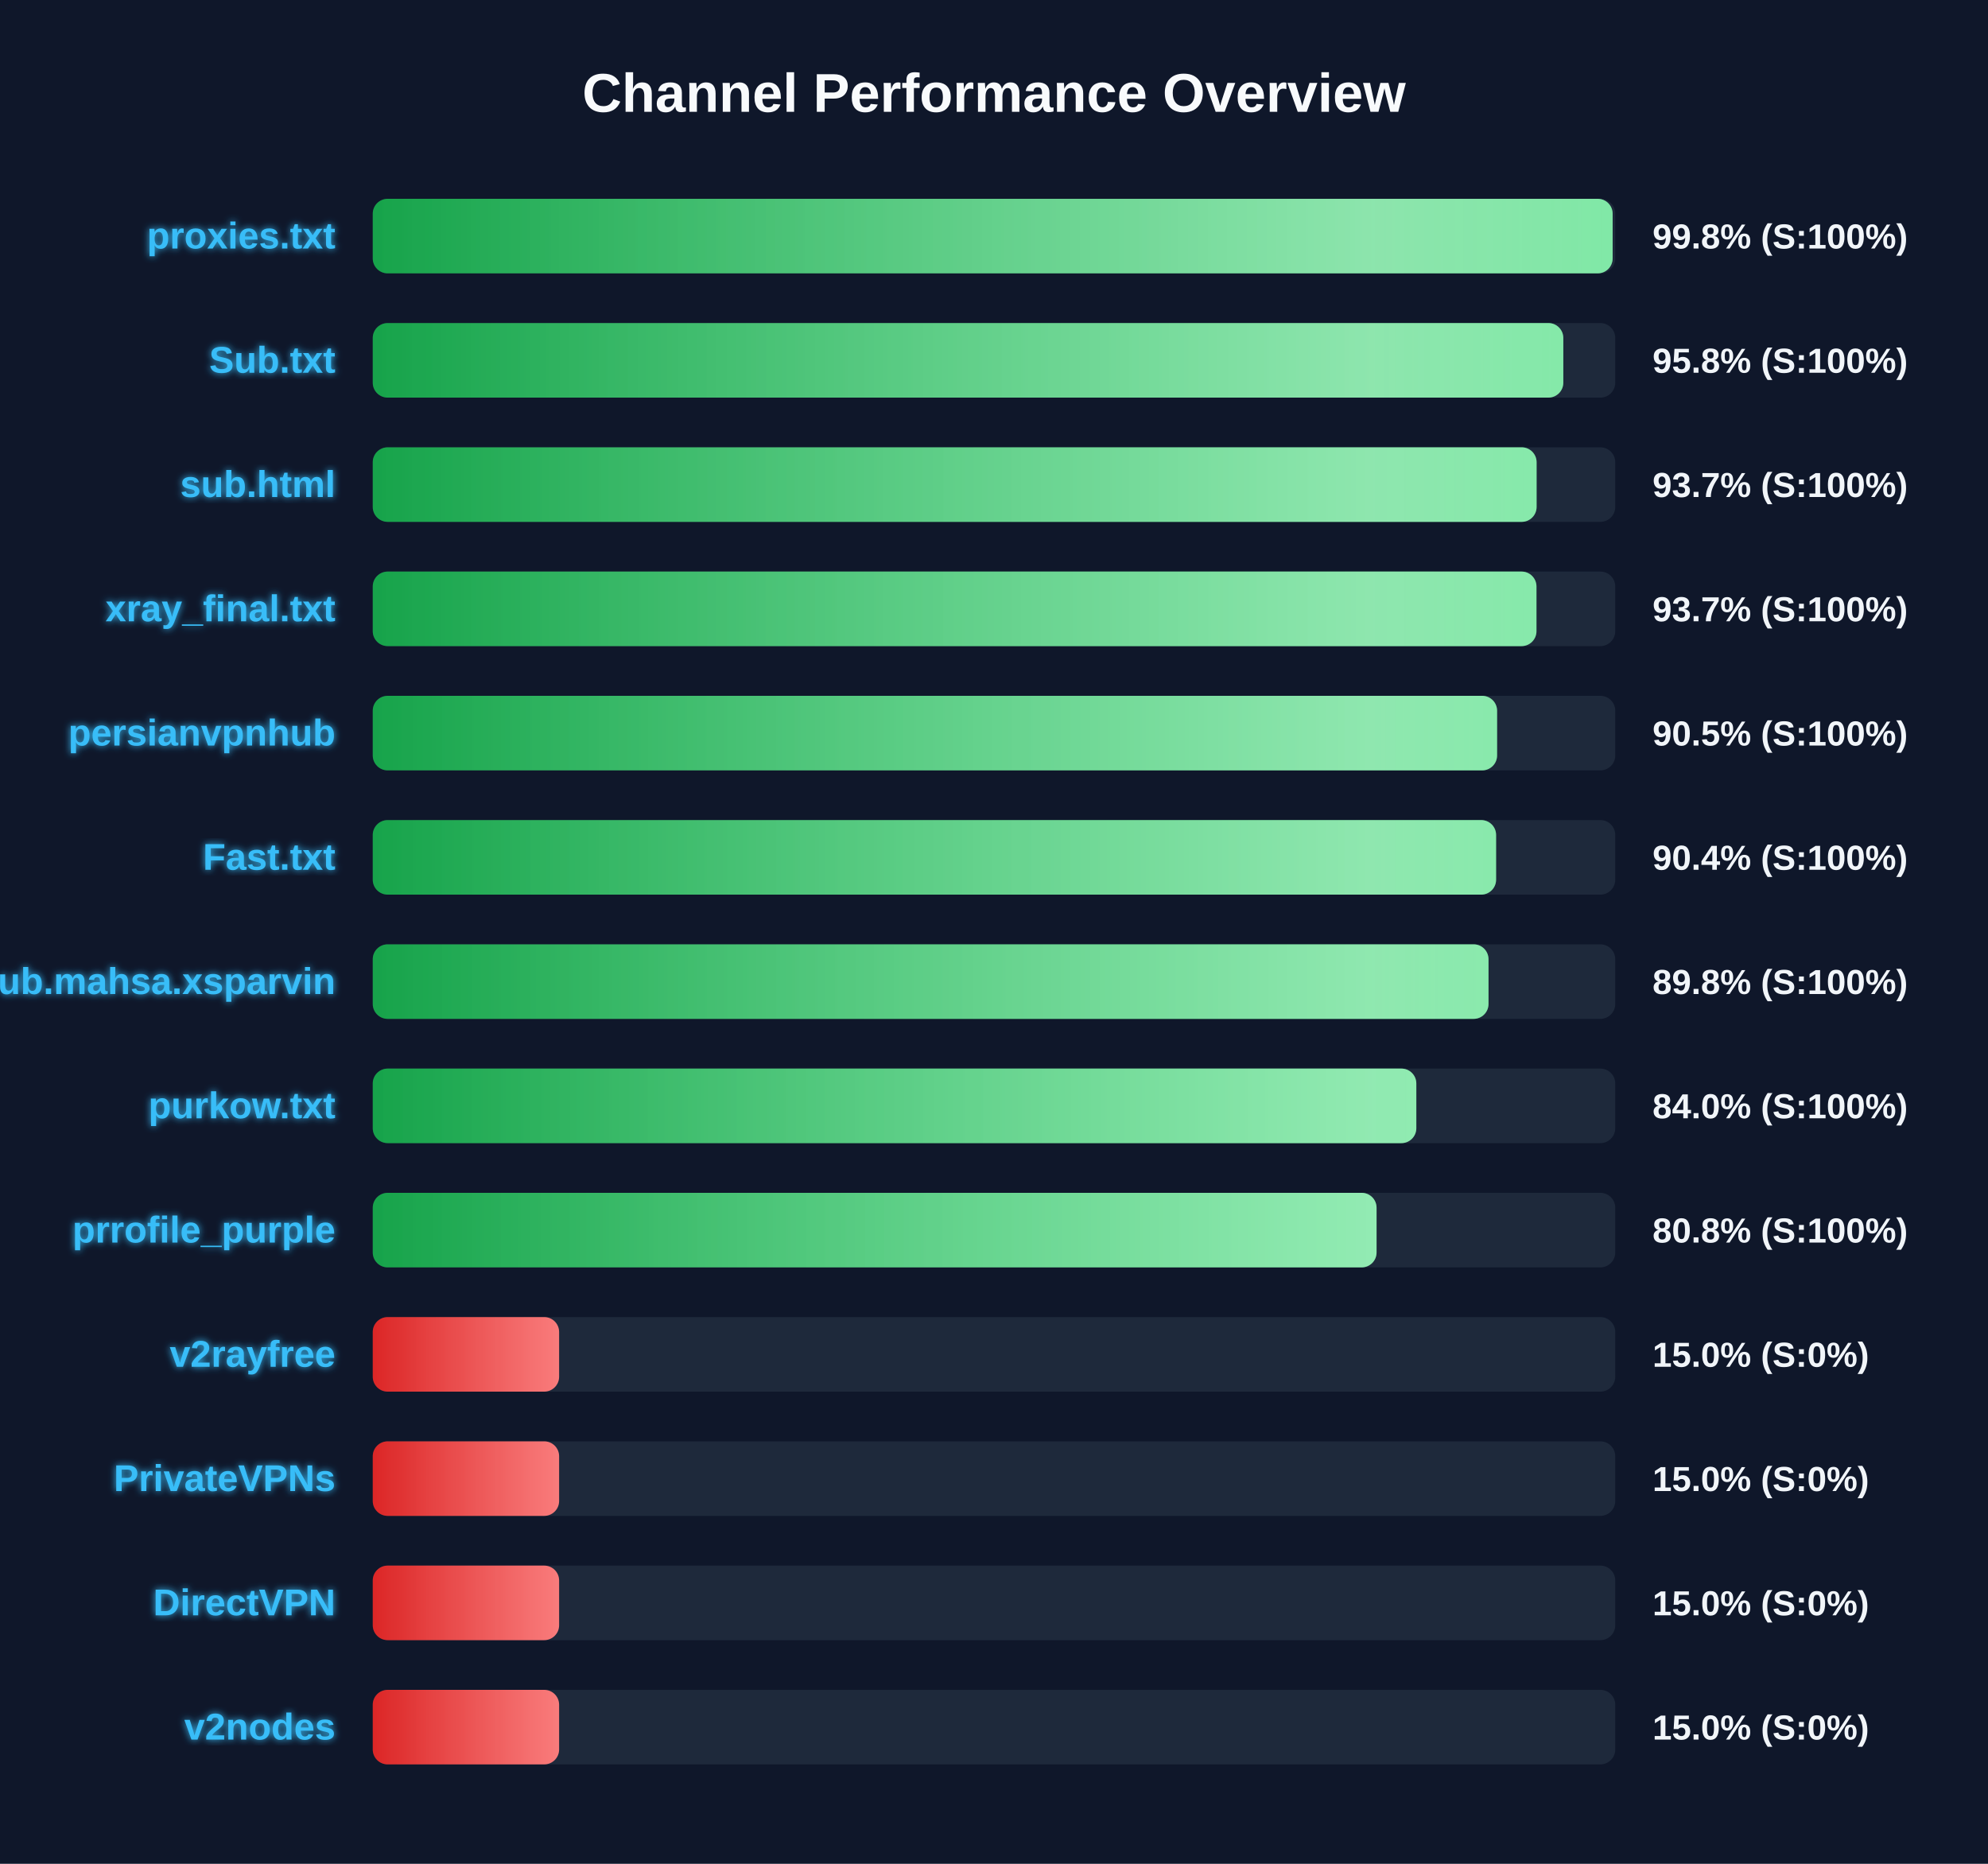
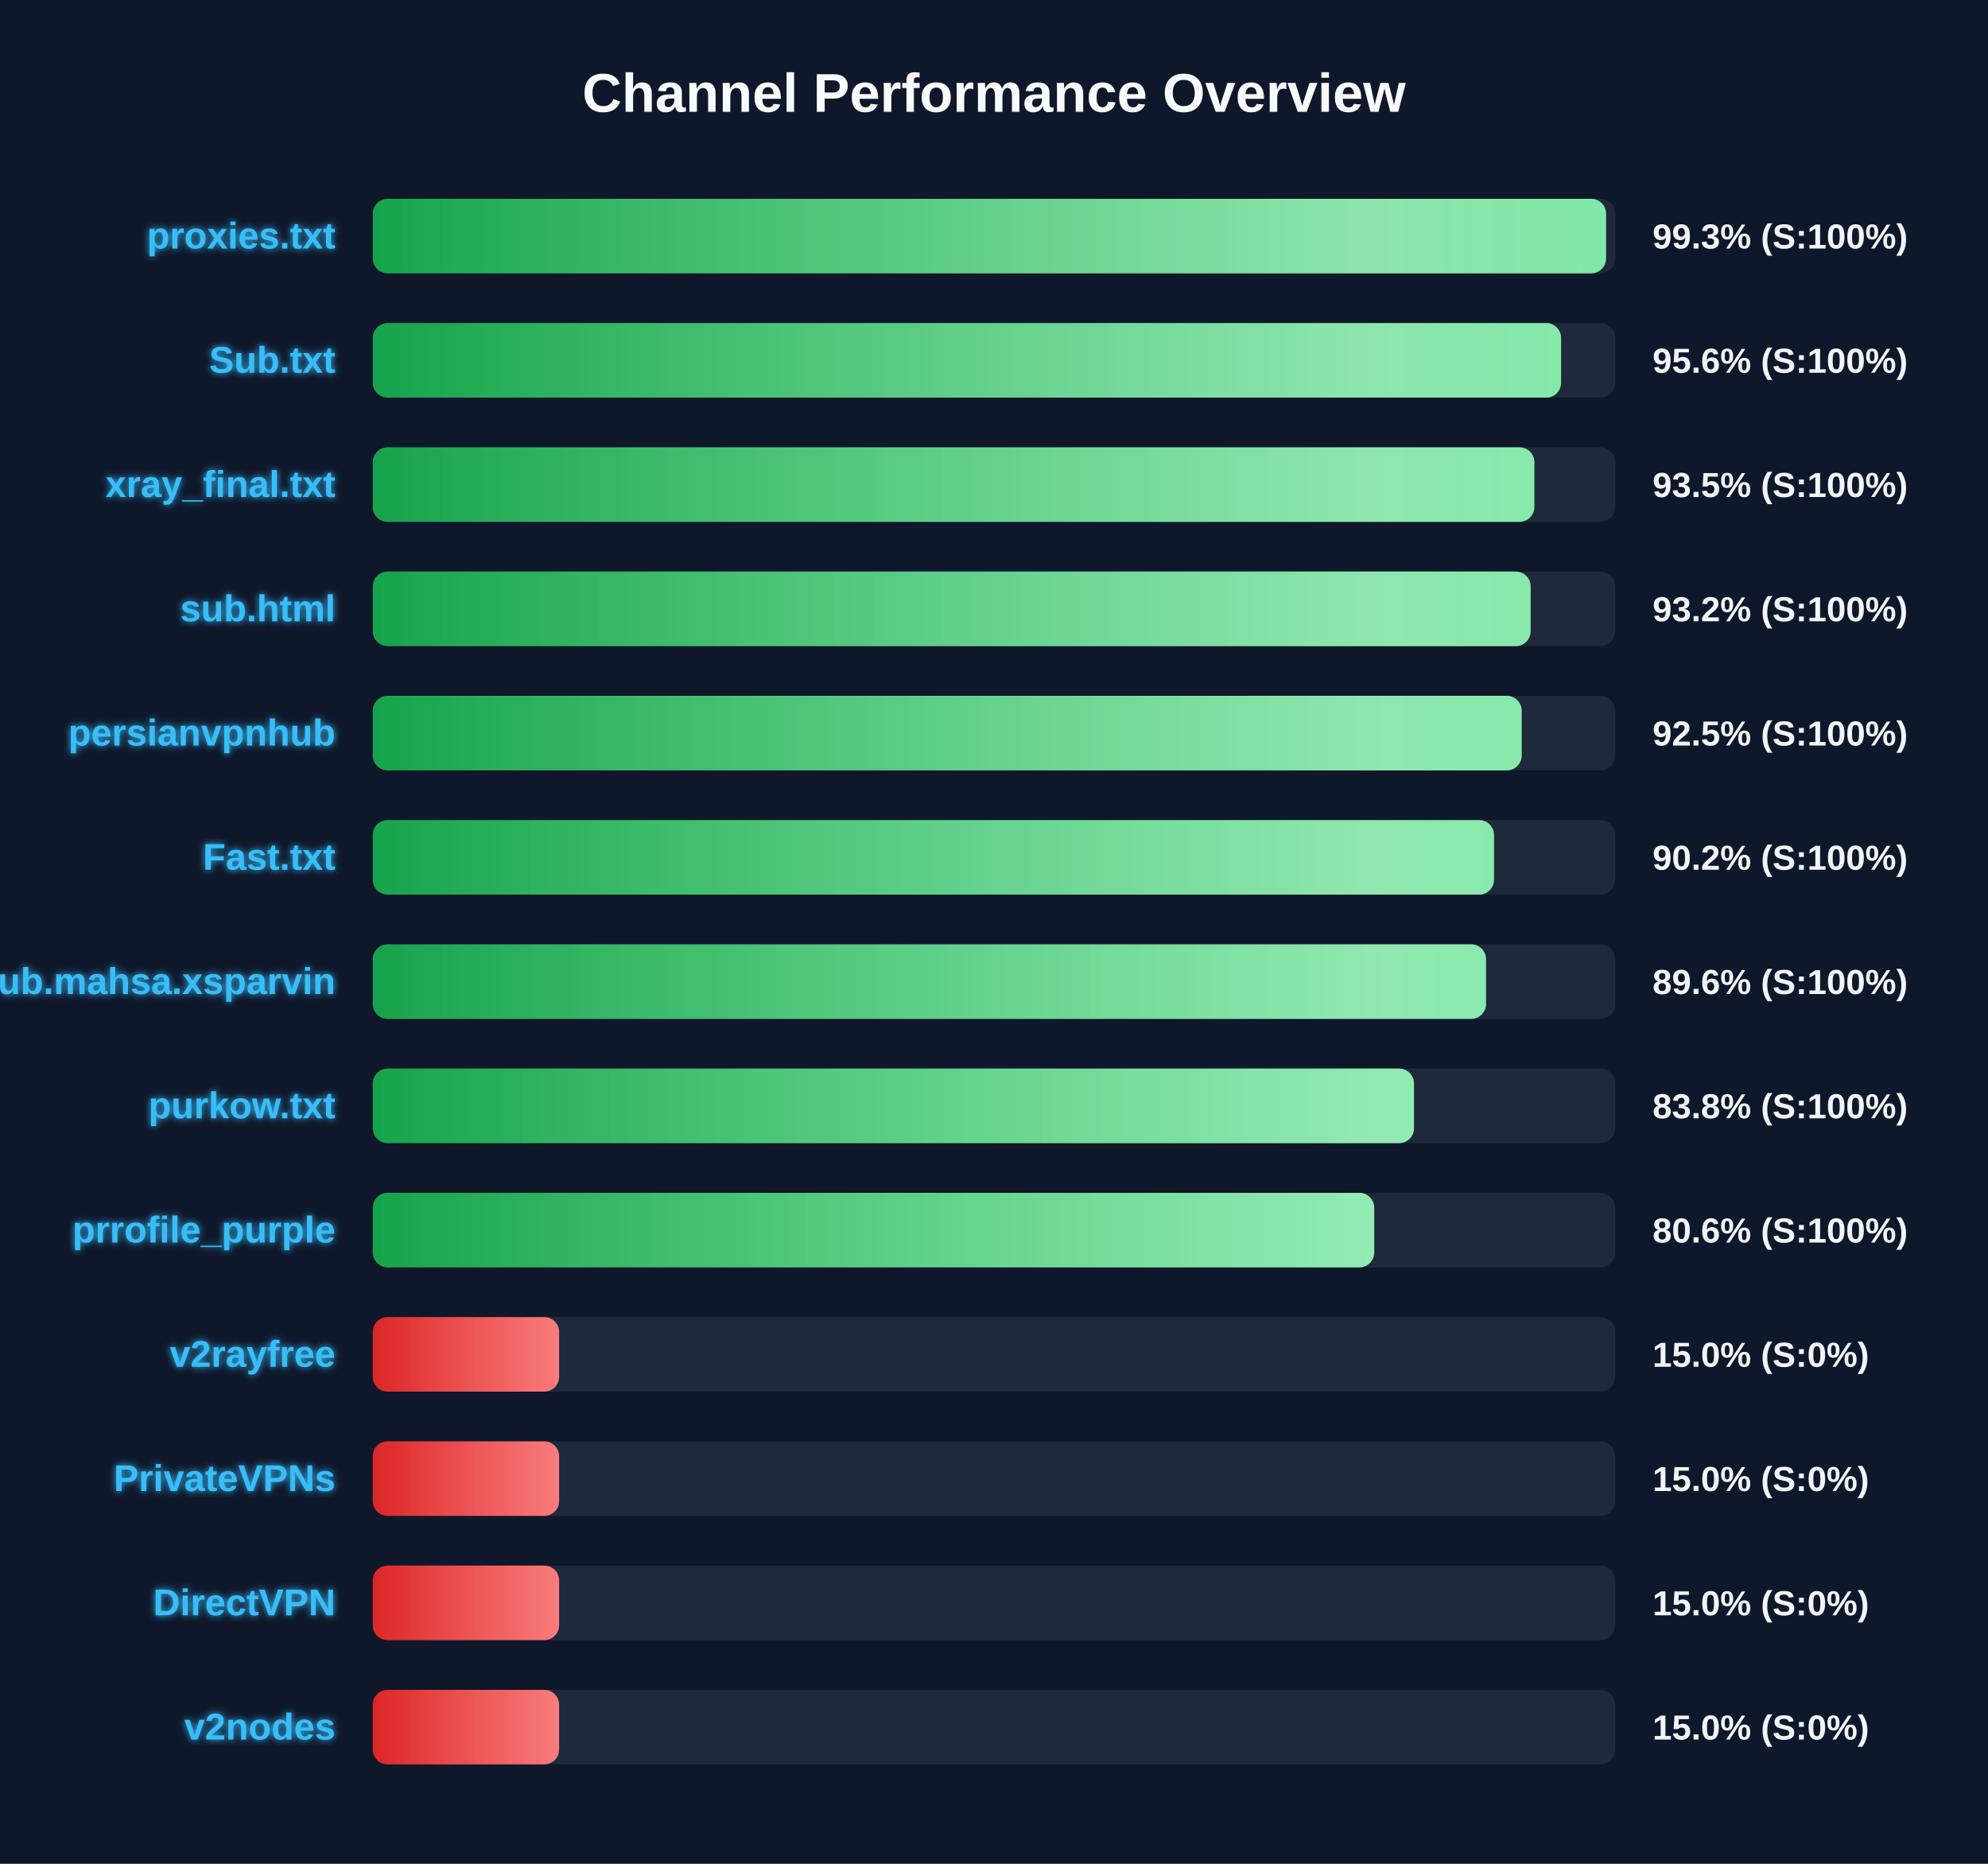
<svg xmlns="http://www.w3.org/2000/svg" width="800" height="750" version="1.1">
  <defs>
    <linearGradient id="grad-green" x1="0%" y1="0%" x2="100%" y2="0%">
      <stop offset="0%" stop-color="#16a34a" />
      <stop offset="100%" stop-color="#4ade80" />
    </linearGradient>
    <linearGradient id="grad-yellow" x1="0%" y1="0%" x2="100%" y2="0%">
      <stop offset="0%" stop-color="#ca8a04" />
      <stop offset="100%" stop-color="#fde047" />
    </linearGradient>
    <linearGradient id="grad-red" x1="0%" y1="0%" x2="100%" y2="0%">
      <stop offset="0%" stop-color="#dc2626" />
      <stop offset="100%" stop-color="#f87171" />
    </linearGradient>
    <linearGradient id="shimmer" x1="0%" y1="0%" x2="100%" y2="0%">
      <stop offset="0%" stop-color="rgba(255,255,255,0)" />
      <stop offset="50%" stop-color="rgba(255,255,255,0.4)" />
      <stop offset="100%" stop-color="rgba(255,255,255,0)" />
    </linearGradient>
    <filter id="glow" x="-20%" y="-20%" width="140%" height="140%">
      <feGaussianBlur stdDeviation="1.5" result="blur" />
      <feComposite in="SourceGraphic" in2="blur" operator="over" />
    </filter>
  </defs>
  <style>
        .bg-rect { fill: #0f172a; }
        .title { font: bold 22px 'Segoe UI', Arial, sans-serif; fill: #f8fafc; }
        .row { font: bold 15px 'Segoe UI', Arial, sans-serif; fill: #38bdf8; filter: url(#glow); }
        .score { font: bold 14px 'Segoe UI', Arial, sans-serif; fill: #f1f5f9; }
        @keyframes shimmer-anim {
            0% { transform: translateX(-100%); }
            100% { transform: translateX(200%); }
        }
        .shimmer-rect {
            animation: shimmer-anim 2.5s infinite linear;
        }
    </style>
  <rect width="100%" height="100%" class="bg-rect" />
  <text x="400" y="45" text-anchor="middle" class="title">Channel Performance Overview</text>
  <rect x="150" y="80" width="500" height="30" fill="#1e293b" rx="6" />
  <clipPath id="clip-0">
-     <rect x="150" y="80" width="498.95" height="30" rx="6" />
+     <rect x="150" y="80" width="496.3" height="30" rx="6" />
  </clipPath>
-   <rect x="150" y="80" width="498.95" height="30" fill="url(#grad-green)" rx="6" />
+   <rect x="150" y="80" width="496.3" height="30" fill="url(#grad-green)" rx="6" />
  <g clip-path="url(#clip-0)">
    <rect x="150" y="80" width="100%" height="30" fill="url(#shimmer)" class="shimmer-rect" />
  </g>
  <text x="135" y="100" text-anchor="end" class="row">proxies.txt</text>
-   <text x="665" y="100" text-anchor="start" class="score">99.8% (S:100%)</text>
+   <text x="665" y="100" text-anchor="start" class="score">99.3% (S:100%)</text>
  <rect x="150" y="130" width="500" height="30" fill="#1e293b" rx="6" />
  <clipPath id="clip-1">
-     <rect x="150" y="130" width="479.1" height="30" rx="6" />
+     <rect x="150" y="130" width="478.2" height="30" rx="6" />
  </clipPath>
-   <rect x="150" y="130" width="479.1" height="30" fill="url(#grad-green)" rx="6" />
+   <rect x="150" y="130" width="478.2" height="30" fill="url(#grad-green)" rx="6" />
  <g clip-path="url(#clip-1)">
    <rect x="150" y="130" width="100%" height="30" fill="url(#shimmer)" class="shimmer-rect" />
  </g>
  <text x="135" y="150" text-anchor="end" class="row">Sub.txt</text>
-   <text x="665" y="150" text-anchor="start" class="score">95.8% (S:100%)</text>
+   <text x="665" y="150" text-anchor="start" class="score">95.6% (S:100%)</text>
  <rect x="150" y="180" width="500" height="30" fill="#1e293b" rx="6" />
  <clipPath id="clip-2">
-     <rect x="150" y="180" width="468.35" height="30" rx="6" />
+     <rect x="150" y="180" width="467.45" height="30" rx="6" />
  </clipPath>
-   <rect x="150" y="180" width="468.35" height="30" fill="url(#grad-green)" rx="6" />
+   <rect x="150" y="180" width="467.45" height="30" fill="url(#grad-green)" rx="6" />
  <g clip-path="url(#clip-2)">
    <rect x="150" y="180" width="100%" height="30" fill="url(#shimmer)" class="shimmer-rect" />
  </g>
-   <text x="135" y="200" text-anchor="end" class="row">sub.html</text>
-   <text x="665" y="200" text-anchor="start" class="score">93.7% (S:100%)</text>
+   <text x="135" y="200" text-anchor="end" class="row">xray_final.txt</text>
+   <text x="665" y="200" text-anchor="start" class="score">93.5% (S:100%)</text>
  <rect x="150" y="230" width="500" height="30" fill="#1e293b" rx="6" />
  <clipPath id="clip-3">
-     <rect x="150" y="230" width="468.3" height="30" rx="6" />
+     <rect x="150" y="230" width="465.95" height="30" rx="6" />
  </clipPath>
-   <rect x="150" y="230" width="468.3" height="30" fill="url(#grad-green)" rx="6" />
+   <rect x="150" y="230" width="465.95" height="30" fill="url(#grad-green)" rx="6" />
  <g clip-path="url(#clip-3)">
    <rect x="150" y="230" width="100%" height="30" fill="url(#shimmer)" class="shimmer-rect" />
  </g>
-   <text x="135" y="250" text-anchor="end" class="row">xray_final.txt</text>
-   <text x="665" y="250" text-anchor="start" class="score">93.7% (S:100%)</text>
+   <text x="135" y="250" text-anchor="end" class="row">sub.html</text>
+   <text x="665" y="250" text-anchor="start" class="score">93.2% (S:100%)</text>
  <rect x="150" y="280" width="500" height="30" fill="#1e293b" rx="6" />
  <clipPath id="clip-4">
-     <rect x="150" y="280" width="452.45" height="30" rx="6" />
+     <rect x="150" y="280" width="462.35" height="30" rx="6" />
  </clipPath>
-   <rect x="150" y="280" width="452.45" height="30" fill="url(#grad-green)" rx="6" />
+   <rect x="150" y="280" width="462.35" height="30" fill="url(#grad-green)" rx="6" />
  <g clip-path="url(#clip-4)">
    <rect x="150" y="280" width="100%" height="30" fill="url(#shimmer)" class="shimmer-rect" />
  </g>
  <text x="135" y="300" text-anchor="end" class="row">persianvpnhub</text>
-   <text x="665" y="300" text-anchor="start" class="score">90.5% (S:100%)</text>
+   <text x="665" y="300" text-anchor="start" class="score">92.5% (S:100%)</text>
  <rect x="150" y="330" width="500" height="30" fill="#1e293b" rx="6" />
  <clipPath id="clip-5">
-     <rect x="150" y="330" width="452.05" height="30" rx="6" />
+     <rect x="150" y="330" width="451.2" height="30" rx="6" />
  </clipPath>
-   <rect x="150" y="330" width="452.05" height="30" fill="url(#grad-green)" rx="6" />
+   <rect x="150" y="330" width="451.2" height="30" fill="url(#grad-green)" rx="6" />
  <g clip-path="url(#clip-5)">
    <rect x="150" y="330" width="100%" height="30" fill="url(#shimmer)" class="shimmer-rect" />
  </g>
  <text x="135" y="350" text-anchor="end" class="row">Fast.txt</text>
-   <text x="665" y="350" text-anchor="start" class="score">90.4% (S:100%)</text>
+   <text x="665" y="350" text-anchor="start" class="score">90.2% (S:100%)</text>
  <rect x="150" y="380" width="500" height="30" fill="#1e293b" rx="6" />
  <clipPath id="clip-6">
-     <rect x="150" y="380" width="449.0" height="30" rx="6" />
+     <rect x="150" y="380" width="448.0" height="30" rx="6" />
  </clipPath>
-   <rect x="150" y="380" width="449.0" height="30" fill="url(#grad-green)" rx="6" />
+   <rect x="150" y="380" width="448.0" height="30" fill="url(#grad-green)" rx="6" />
  <g clip-path="url(#clip-6)">
    <rect x="150" y="380" width="100%" height="30" fill="url(#shimmer)" class="shimmer-rect" />
  </g>
  <text x="135" y="400" text-anchor="end" class="row">Sub.mahsa.xsparvin</text>
-   <text x="665" y="400" text-anchor="start" class="score">89.8% (S:100%)</text>
+   <text x="665" y="400" text-anchor="start" class="score">89.6% (S:100%)</text>
  <rect x="150" y="430" width="500" height="30" fill="#1e293b" rx="6" />
  <clipPath id="clip-7">
-     <rect x="150" y="430" width="419.95" height="30" rx="6" />
+     <rect x="150" y="430" width="419.0" height="30" rx="6" />
  </clipPath>
-   <rect x="150" y="430" width="419.95" height="30" fill="url(#grad-green)" rx="6" />
+   <rect x="150" y="430" width="419.0" height="30" fill="url(#grad-green)" rx="6" />
  <g clip-path="url(#clip-7)">
    <rect x="150" y="430" width="100%" height="30" fill="url(#shimmer)" class="shimmer-rect" />
  </g>
  <text x="135" y="450" text-anchor="end" class="row">purkow.txt</text>
-   <text x="665" y="450" text-anchor="start" class="score">84.0% (S:100%)</text>
+   <text x="665" y="450" text-anchor="start" class="score">83.8% (S:100%)</text>
  <rect x="150" y="480" width="500" height="30" fill="#1e293b" rx="6" />
  <clipPath id="clip-8">
-     <rect x="150" y="480" width="403.95" height="30" rx="6" />
+     <rect x="150" y="480" width="403.0" height="30" rx="6" />
  </clipPath>
-   <rect x="150" y="480" width="403.95" height="30" fill="url(#grad-green)" rx="6" />
+   <rect x="150" y="480" width="403.0" height="30" fill="url(#grad-green)" rx="6" />
  <g clip-path="url(#clip-8)">
    <rect x="150" y="480" width="100%" height="30" fill="url(#shimmer)" class="shimmer-rect" />
  </g>
  <text x="135" y="500" text-anchor="end" class="row">prrofile_purple</text>
-   <text x="665" y="500" text-anchor="start" class="score">80.8% (S:100%)</text>
+   <text x="665" y="500" text-anchor="start" class="score">80.6% (S:100%)</text>
  <rect x="150" y="530" width="500" height="30" fill="#1e293b" rx="6" />
  <clipPath id="clip-9">
    <rect x="150" y="530" width="75.0" height="30" rx="6" />
  </clipPath>
  <rect x="150" y="530" width="75.0" height="30" fill="url(#grad-red)" rx="6" />
  <g clip-path="url(#clip-9)">
    <rect x="150" y="530" width="100%" height="30" fill="url(#shimmer)" class="shimmer-rect" />
  </g>
  <text x="135" y="550" text-anchor="end" class="row">v2rayfree</text>
  <text x="665" y="550" text-anchor="start" class="score">15.0% (S:0%)</text>
  <rect x="150" y="580" width="500" height="30" fill="#1e293b" rx="6" />
  <clipPath id="clip-10">
    <rect x="150" y="580" width="75.0" height="30" rx="6" />
  </clipPath>
  <rect x="150" y="580" width="75.0" height="30" fill="url(#grad-red)" rx="6" />
  <g clip-path="url(#clip-10)">
    <rect x="150" y="580" width="100%" height="30" fill="url(#shimmer)" class="shimmer-rect" />
  </g>
  <text x="135" y="600" text-anchor="end" class="row">PrivateVPNs</text>
  <text x="665" y="600" text-anchor="start" class="score">15.0% (S:0%)</text>
  <rect x="150" y="630" width="500" height="30" fill="#1e293b" rx="6" />
  <clipPath id="clip-11">
    <rect x="150" y="630" width="75.0" height="30" rx="6" />
  </clipPath>
  <rect x="150" y="630" width="75.0" height="30" fill="url(#grad-red)" rx="6" />
  <g clip-path="url(#clip-11)">
    <rect x="150" y="630" width="100%" height="30" fill="url(#shimmer)" class="shimmer-rect" />
  </g>
  <text x="135" y="650" text-anchor="end" class="row">DirectVPN</text>
  <text x="665" y="650" text-anchor="start" class="score">15.0% (S:0%)</text>
  <rect x="150" y="680" width="500" height="30" fill="#1e293b" rx="6" />
  <clipPath id="clip-12">
    <rect x="150" y="680" width="75.0" height="30" rx="6" />
  </clipPath>
  <rect x="150" y="680" width="75.0" height="30" fill="url(#grad-red)" rx="6" />
  <g clip-path="url(#clip-12)">
    <rect x="150" y="680" width="100%" height="30" fill="url(#shimmer)" class="shimmer-rect" />
  </g>
  <text x="135" y="700" text-anchor="end" class="row">v2nodes</text>
  <text x="665" y="700" text-anchor="start" class="score">15.0% (S:0%)</text>
</svg>
